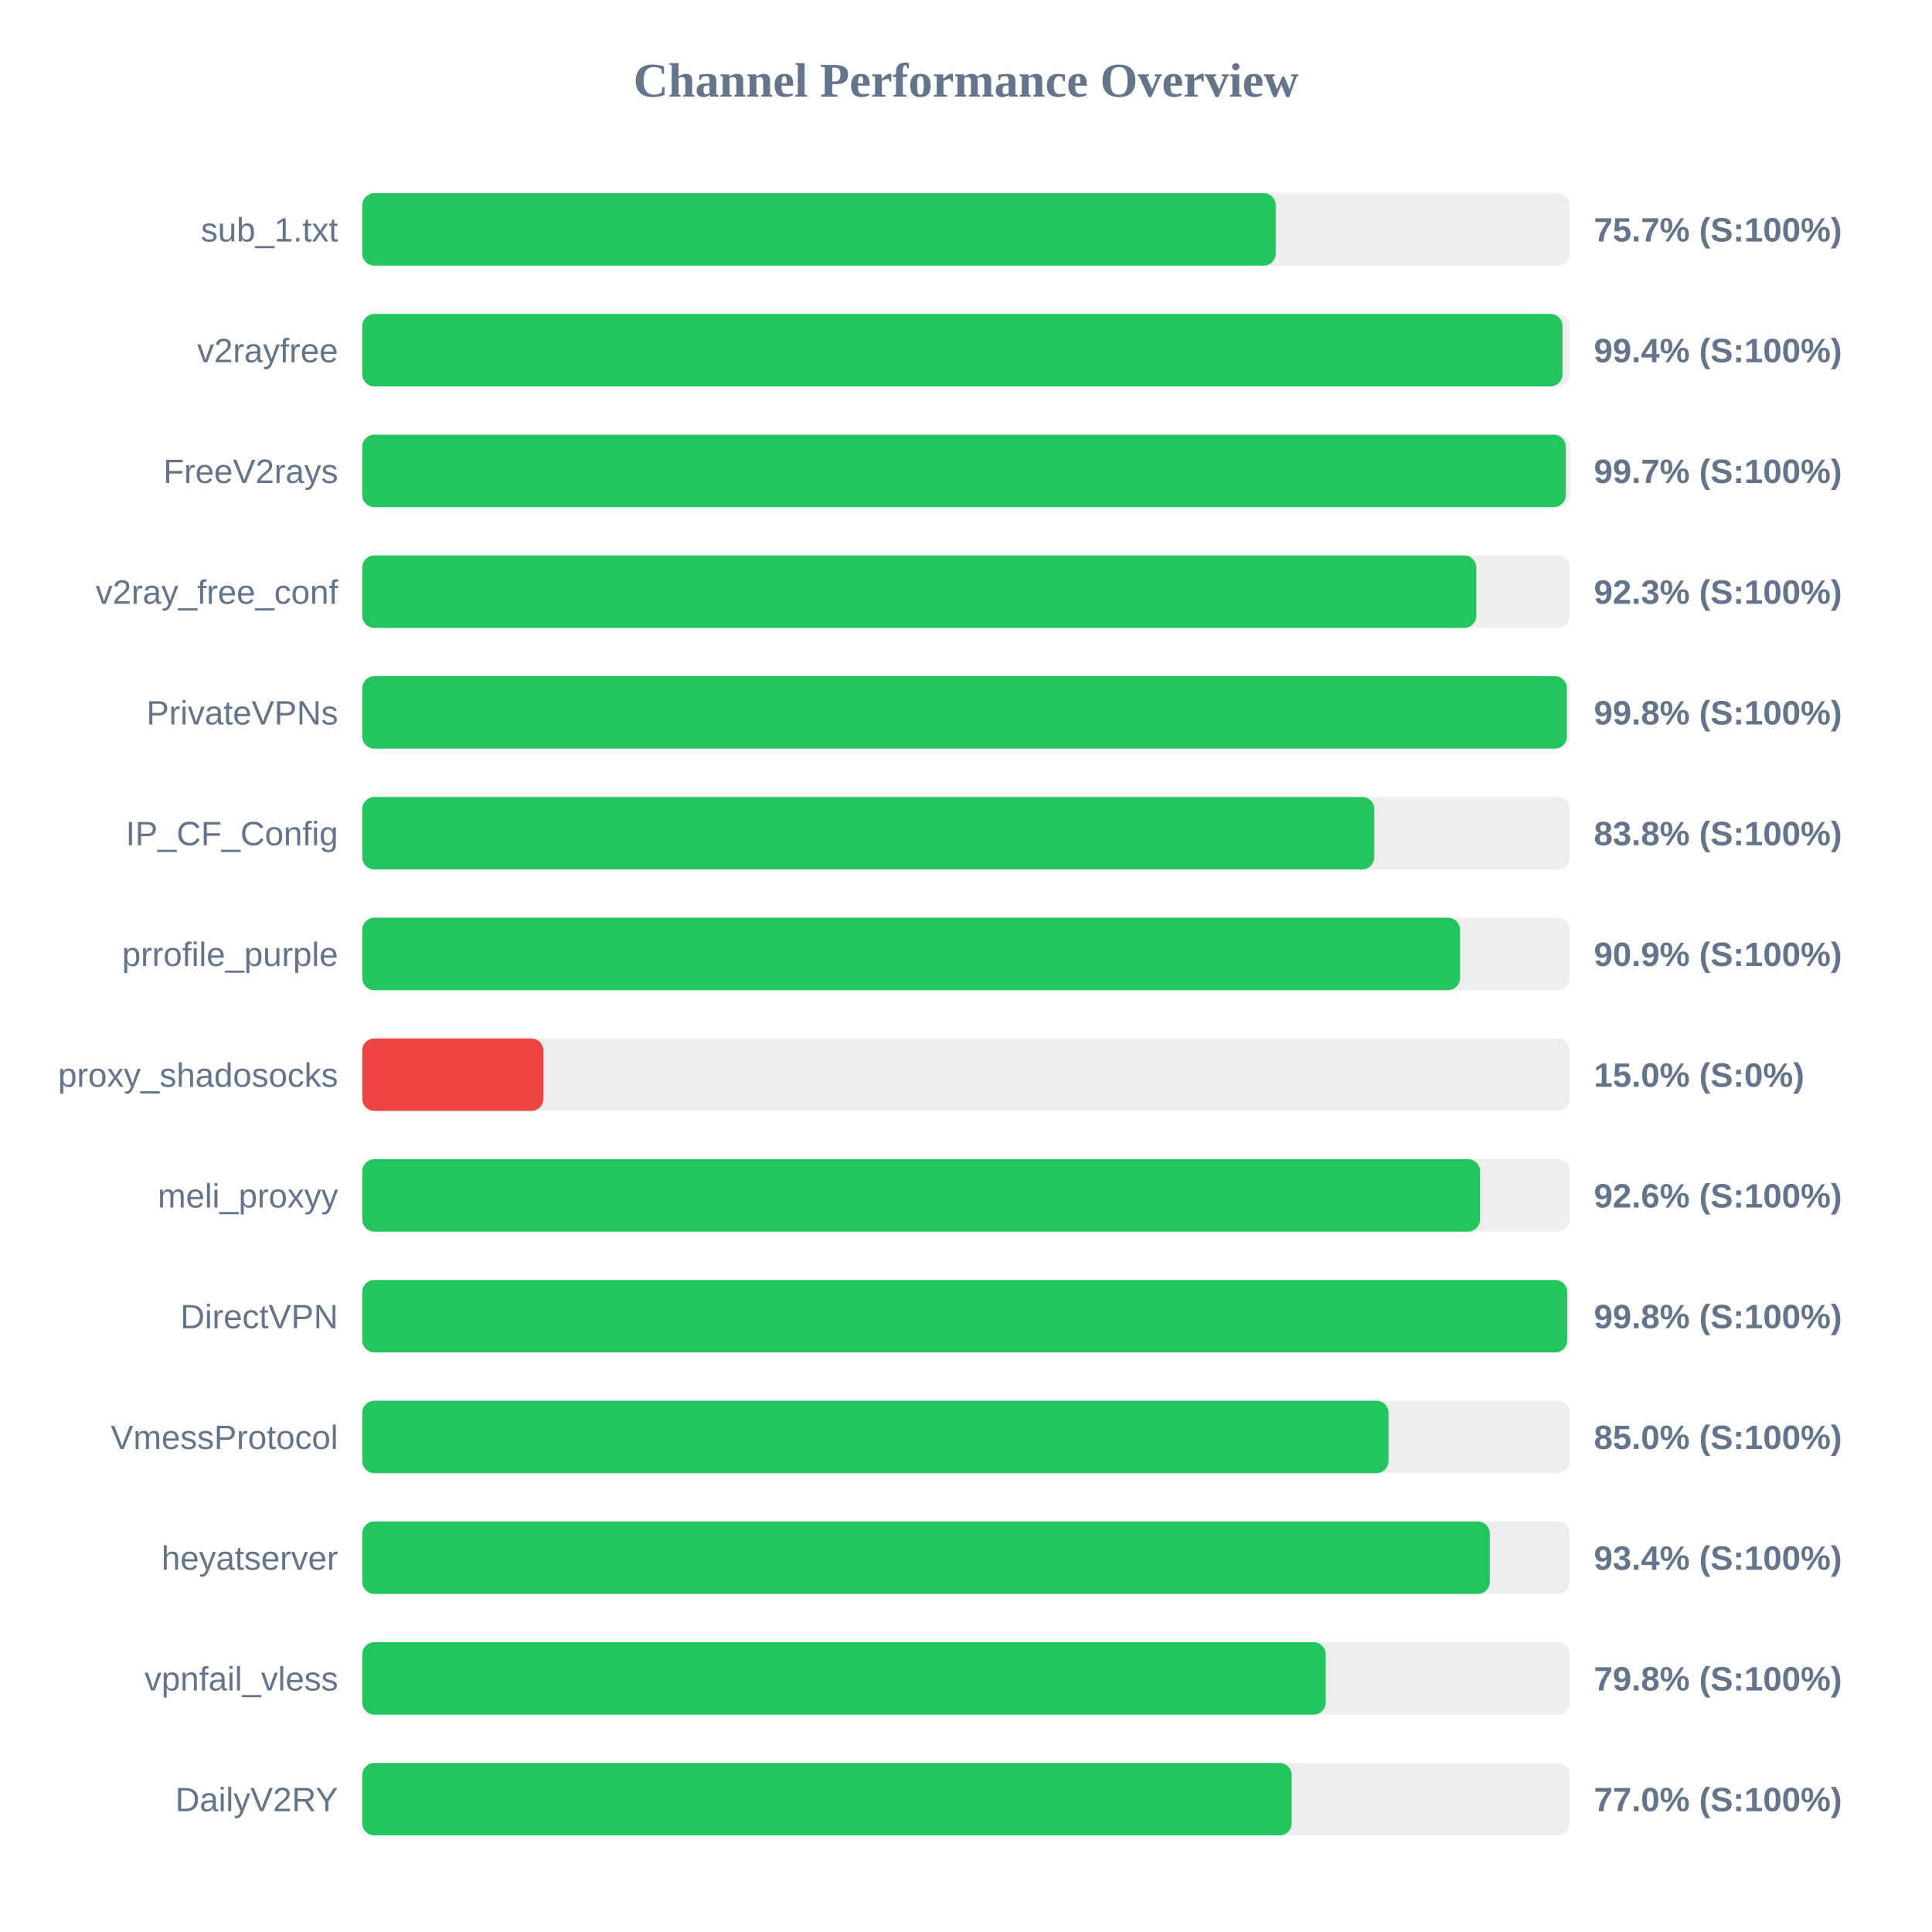
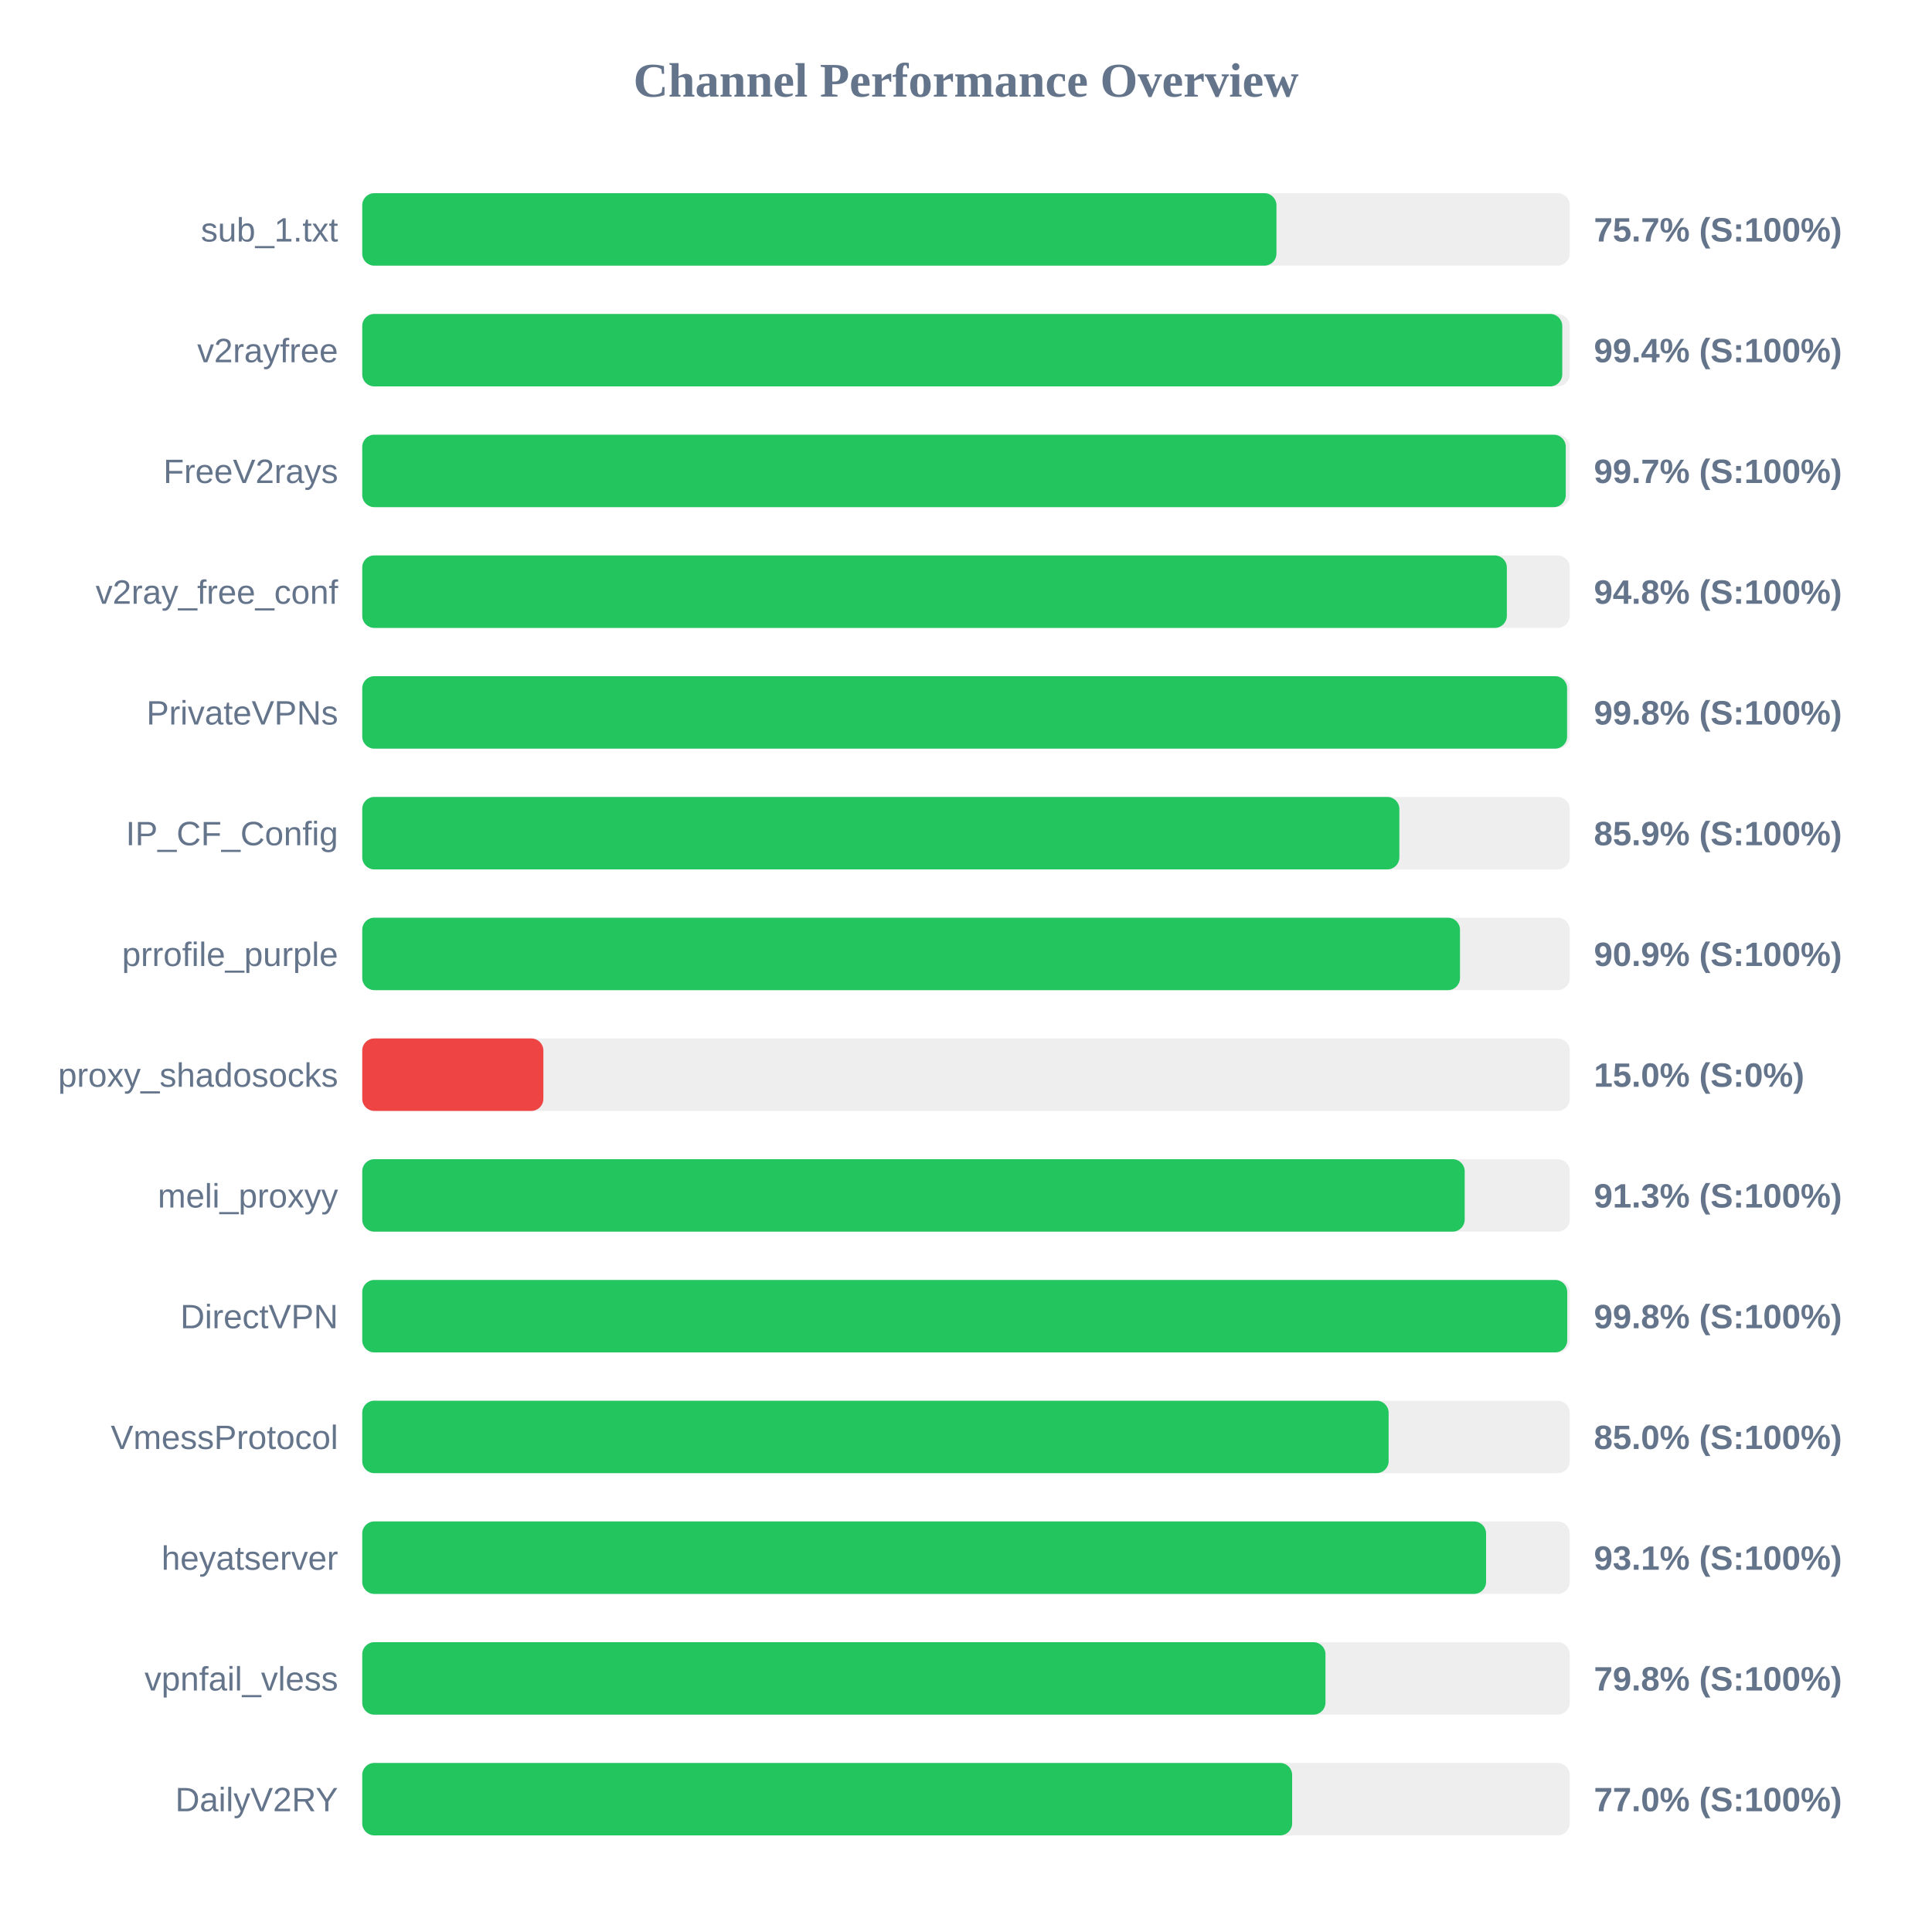
<svg xmlns="http://www.w3.org/2000/svg" width="800" height="800" version="1.1">
  <style>
        .row { font: 14px Arial; fill: #64748b; }
        .score { font: bold 14px Arial; fill: #64748b; }
    </style>
  <text x="400" y="40" text-anchor="middle" font-size="20px" font-weight="bold" fill="#64748b">Channel Performance Overview</text>
  <rect x="150" y="80" width="500" height="30" fill="#eee" rx="5" />
-   <rect x="150" y="80" width="378.25" height="30" fill="#22c55e" rx="5" />
+   <rect x="150" y="80" width="378.55" height="30" fill="#22c55e" rx="5" />
  <text x="140" y="100" text-anchor="end" class="row">sub_1.txt</text>
  <text x="660" y="100" text-anchor="start" class="score">75.7% (S:100%)</text>
  <rect x="150" y="130" width="500" height="30" fill="#eee" rx="5" />
-   <rect x="150" y="130" width="497.0" height="30" fill="#22c55e" rx="5" />
+   <rect x="150" y="130" width="496.9" height="30" fill="#22c55e" rx="5" />
  <text x="140" y="150" text-anchor="end" class="row">v2rayfree</text>
  <text x="660" y="150" text-anchor="start" class="score">99.4% (S:100%)</text>
  <rect x="150" y="180" width="500" height="30" fill="#eee" rx="5" />
  <rect x="150" y="180" width="498.35" height="30" fill="#22c55e" rx="5" />
  <text x="140" y="200" text-anchor="end" class="row">FreeV2rays</text>
  <text x="660" y="200" text-anchor="start" class="score">99.7% (S:100%)</text>
  <rect x="150" y="230" width="500" height="30" fill="#eee" rx="5" />
-   <rect x="150" y="230" width="461.3" height="30" fill="#22c55e" rx="5" />
+   <rect x="150" y="230" width="473.95" height="30" fill="#22c55e" rx="5" />
  <text x="140" y="250" text-anchor="end" class="row">v2ray_free_conf</text>
-   <text x="660" y="250" text-anchor="start" class="score">92.3% (S:100%)</text>
+   <text x="660" y="250" text-anchor="start" class="score">94.8% (S:100%)</text>
  <rect x="150" y="280" width="500" height="30" fill="#eee" rx="5" />
-   <rect x="150" y="280" width="498.8" height="30" fill="#22c55e" rx="5" />
+   <rect x="150" y="280" width="498.9" height="30" fill="#22c55e" rx="5" />
  <text x="140" y="300" text-anchor="end" class="row">PrivateVPNs</text>
  <text x="660" y="300" text-anchor="start" class="score">99.8% (S:100%)</text>
  <rect x="150" y="330" width="500" height="30" fill="#eee" rx="5" />
-   <rect x="150" y="330" width="419.05" height="30" fill="#22c55e" rx="5" />
+   <rect x="150" y="330" width="429.45" height="30" fill="#22c55e" rx="5" />
  <text x="140" y="350" text-anchor="end" class="row">IP_CF_Config</text>
-   <text x="660" y="350" text-anchor="start" class="score">83.8% (S:100%)</text>
+   <text x="660" y="350" text-anchor="start" class="score">85.9% (S:100%)</text>
  <rect x="150" y="380" width="500" height="30" fill="#eee" rx="5" />
  <rect x="150" y="380" width="454.55" height="30" fill="#22c55e" rx="5" />
  <text x="140" y="400" text-anchor="end" class="row">prrofile_purple</text>
  <text x="660" y="400" text-anchor="start" class="score">90.9% (S:100%)</text>
  <rect x="150" y="430" width="500" height="30" fill="#eee" rx="5" />
  <rect x="150" y="430" width="75.0" height="30" fill="#ef4444" rx="5" />
  <text x="140" y="450" text-anchor="end" class="row">proxy_shadosocks</text>
  <text x="660" y="450" text-anchor="start" class="score">15.0% (S:0%)</text>
  <rect x="150" y="480" width="500" height="30" fill="#eee" rx="5" />
-   <rect x="150" y="480" width="462.85" height="30" fill="#22c55e" rx="5" />
+   <rect x="150" y="480" width="456.5" height="30" fill="#22c55e" rx="5" />
  <text x="140" y="500" text-anchor="end" class="row">meli_proxyy</text>
-   <text x="660" y="500" text-anchor="start" class="score">92.6% (S:100%)</text>
+   <text x="660" y="500" text-anchor="start" class="score">91.3% (S:100%)</text>
  <rect x="150" y="530" width="500" height="30" fill="#eee" rx="5" />
  <rect x="150" y="530" width="498.95" height="30" fill="#22c55e" rx="5" />
  <text x="140" y="550" text-anchor="end" class="row">DirectVPN</text>
  <text x="660" y="550" text-anchor="start" class="score">99.8% (S:100%)</text>
  <rect x="150" y="580" width="500" height="30" fill="#eee" rx="5" />
-   <rect x="150" y="580" width="424.95" height="30" fill="#22c55e" rx="5" />
+   <rect x="150" y="580" width="425.0" height="30" fill="#22c55e" rx="5" />
  <text x="140" y="600" text-anchor="end" class="row">VmessProtocol</text>
  <text x="660" y="600" text-anchor="start" class="score">85.0% (S:100%)</text>
  <rect x="150" y="630" width="500" height="30" fill="#eee" rx="5" />
-   <rect x="150" y="630" width="466.9" height="30" fill="#22c55e" rx="5" />
+   <rect x="150" y="630" width="465.35" height="30" fill="#22c55e" rx="5" />
  <text x="140" y="650" text-anchor="end" class="row">heyatserver</text>
-   <text x="660" y="650" text-anchor="start" class="score">93.4% (S:100%)</text>
+   <text x="660" y="650" text-anchor="start" class="score">93.1% (S:100%)</text>
  <rect x="150" y="680" width="500" height="30" fill="#eee" rx="5" />
-   <rect x="150" y="680" width="398.95" height="30" fill="#22c55e" rx="5" />
+   <rect x="150" y="680" width="398.85" height="30" fill="#22c55e" rx="5" />
  <text x="140" y="700" text-anchor="end" class="row">vpnfail_vless</text>
  <text x="660" y="700" text-anchor="start" class="score">79.8% (S:100%)</text>
  <rect x="150" y="730" width="500" height="30" fill="#eee" rx="5" />
-   <rect x="150" y="730" width="384.85" height="30" fill="#22c55e" rx="5" />
+   <rect x="150" y="730" width="385.05" height="30" fill="#22c55e" rx="5" />
  <text x="140" y="750" text-anchor="end" class="row">DailyV2RY</text>
  <text x="660" y="750" text-anchor="start" class="score">77.0% (S:100%)</text>
</svg>
